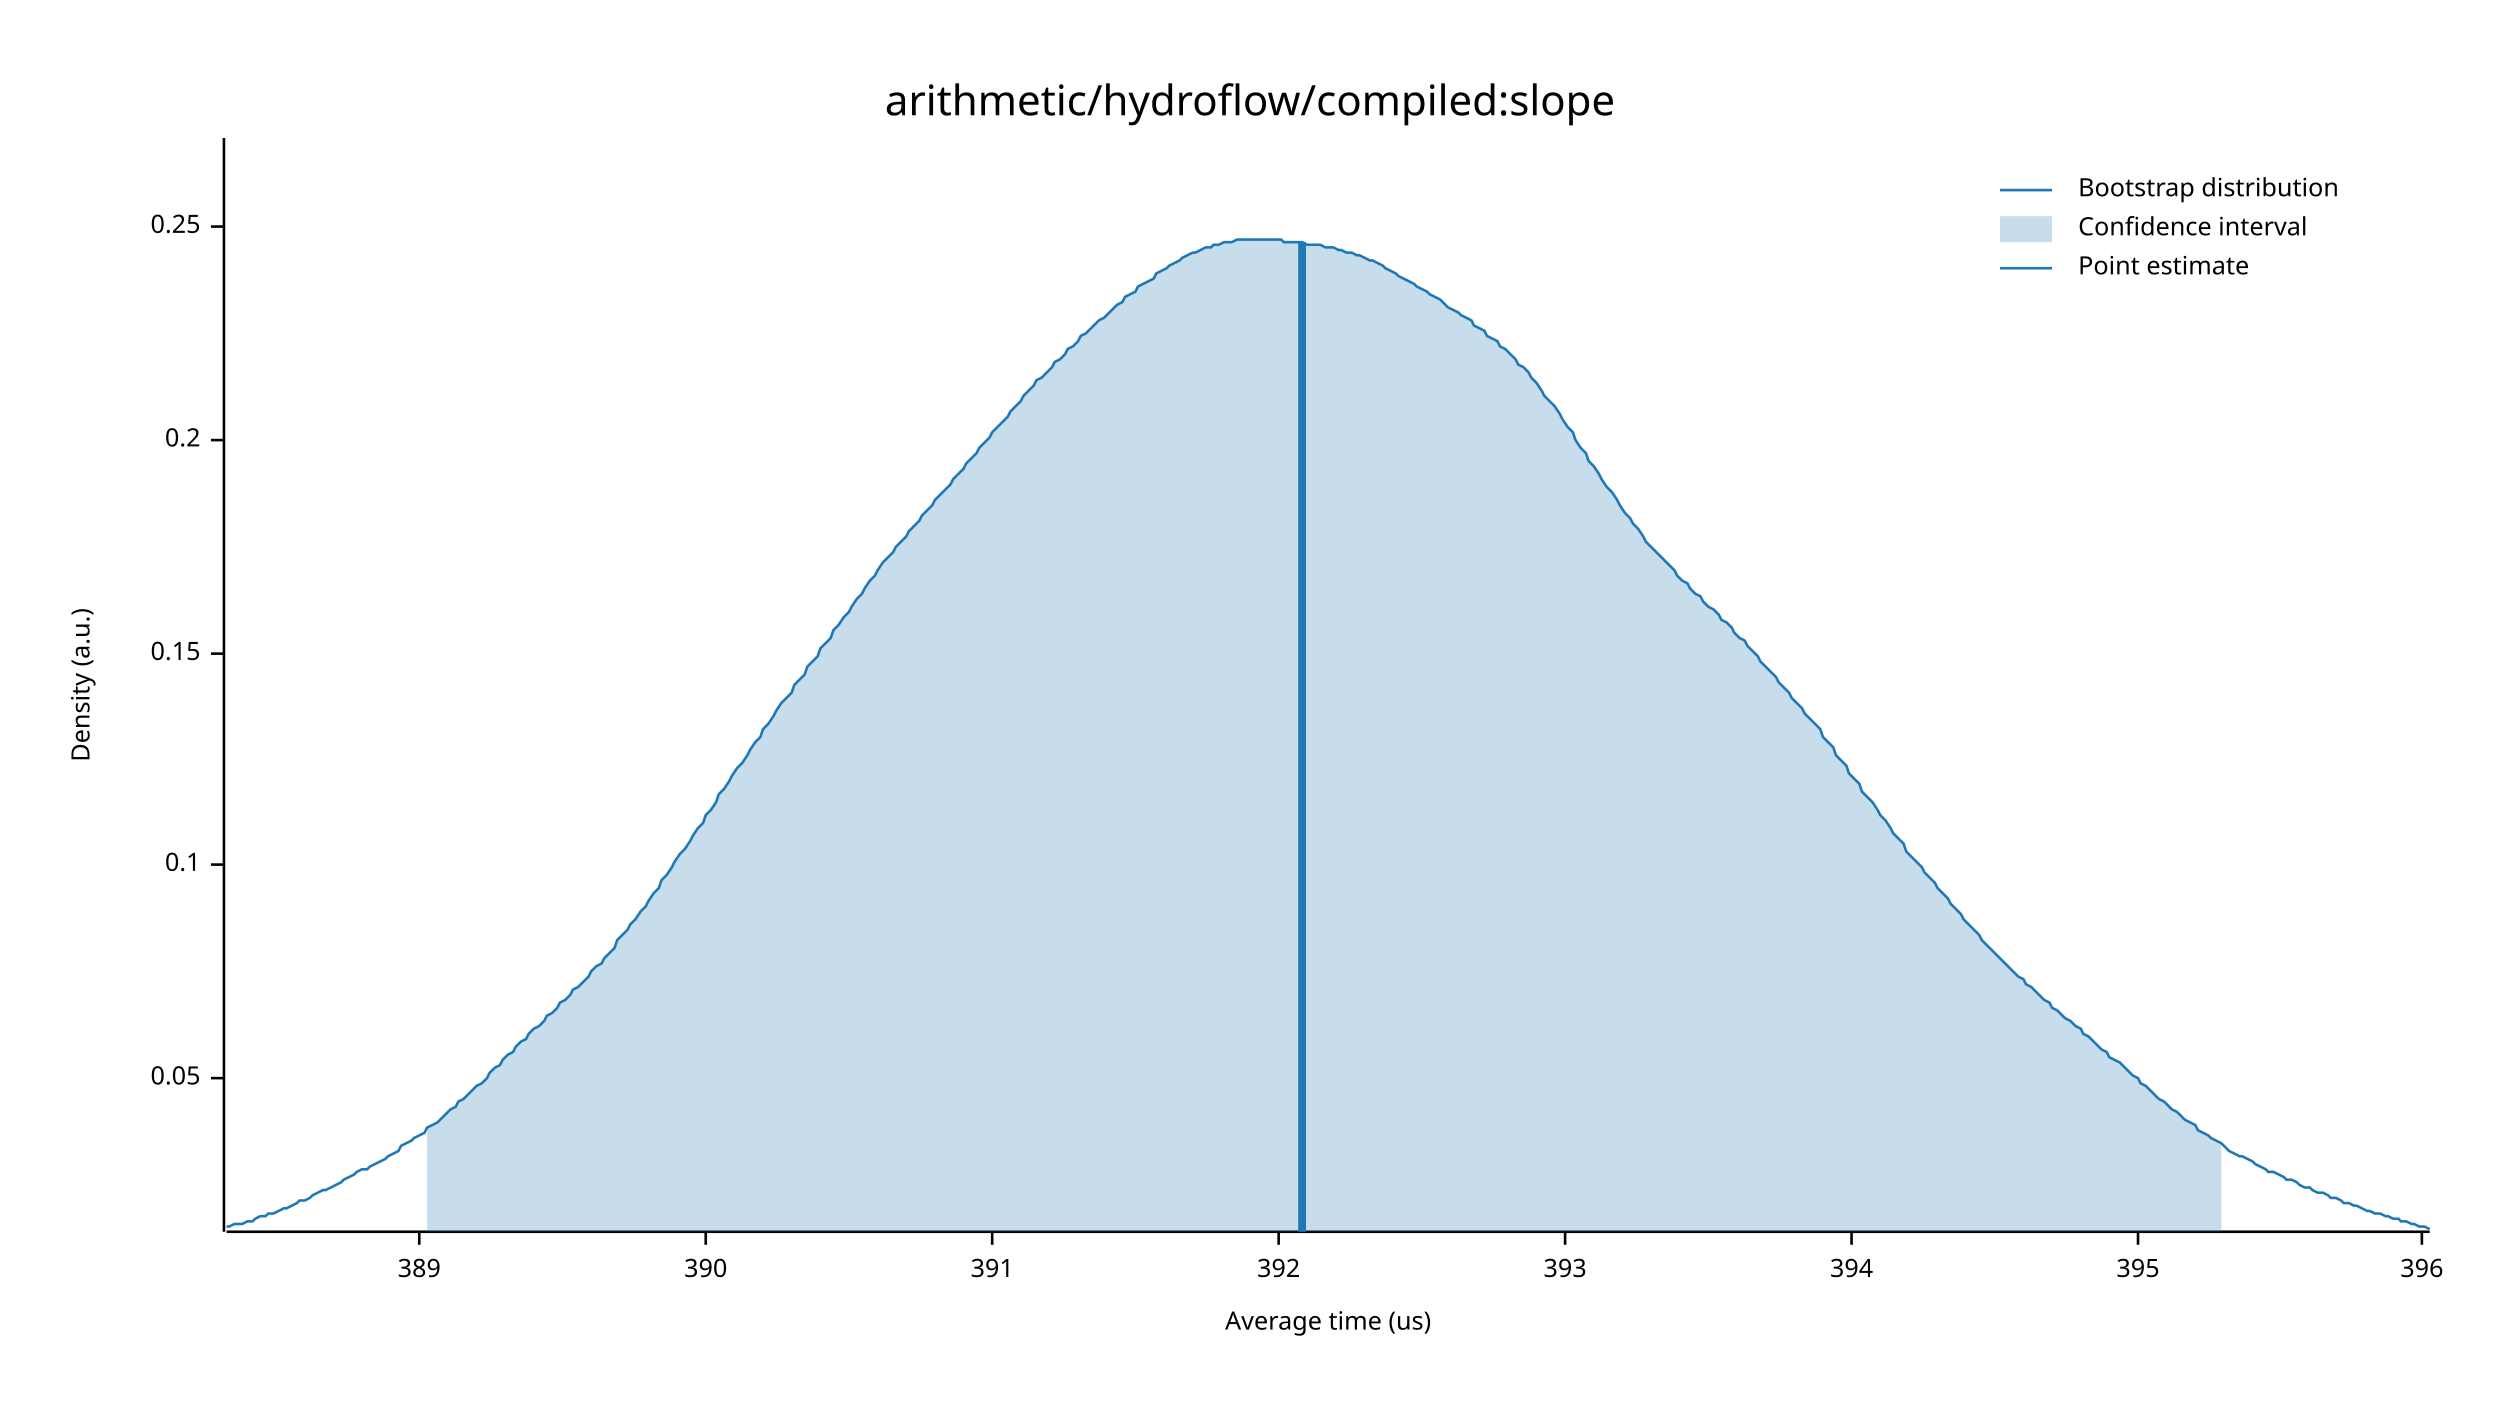
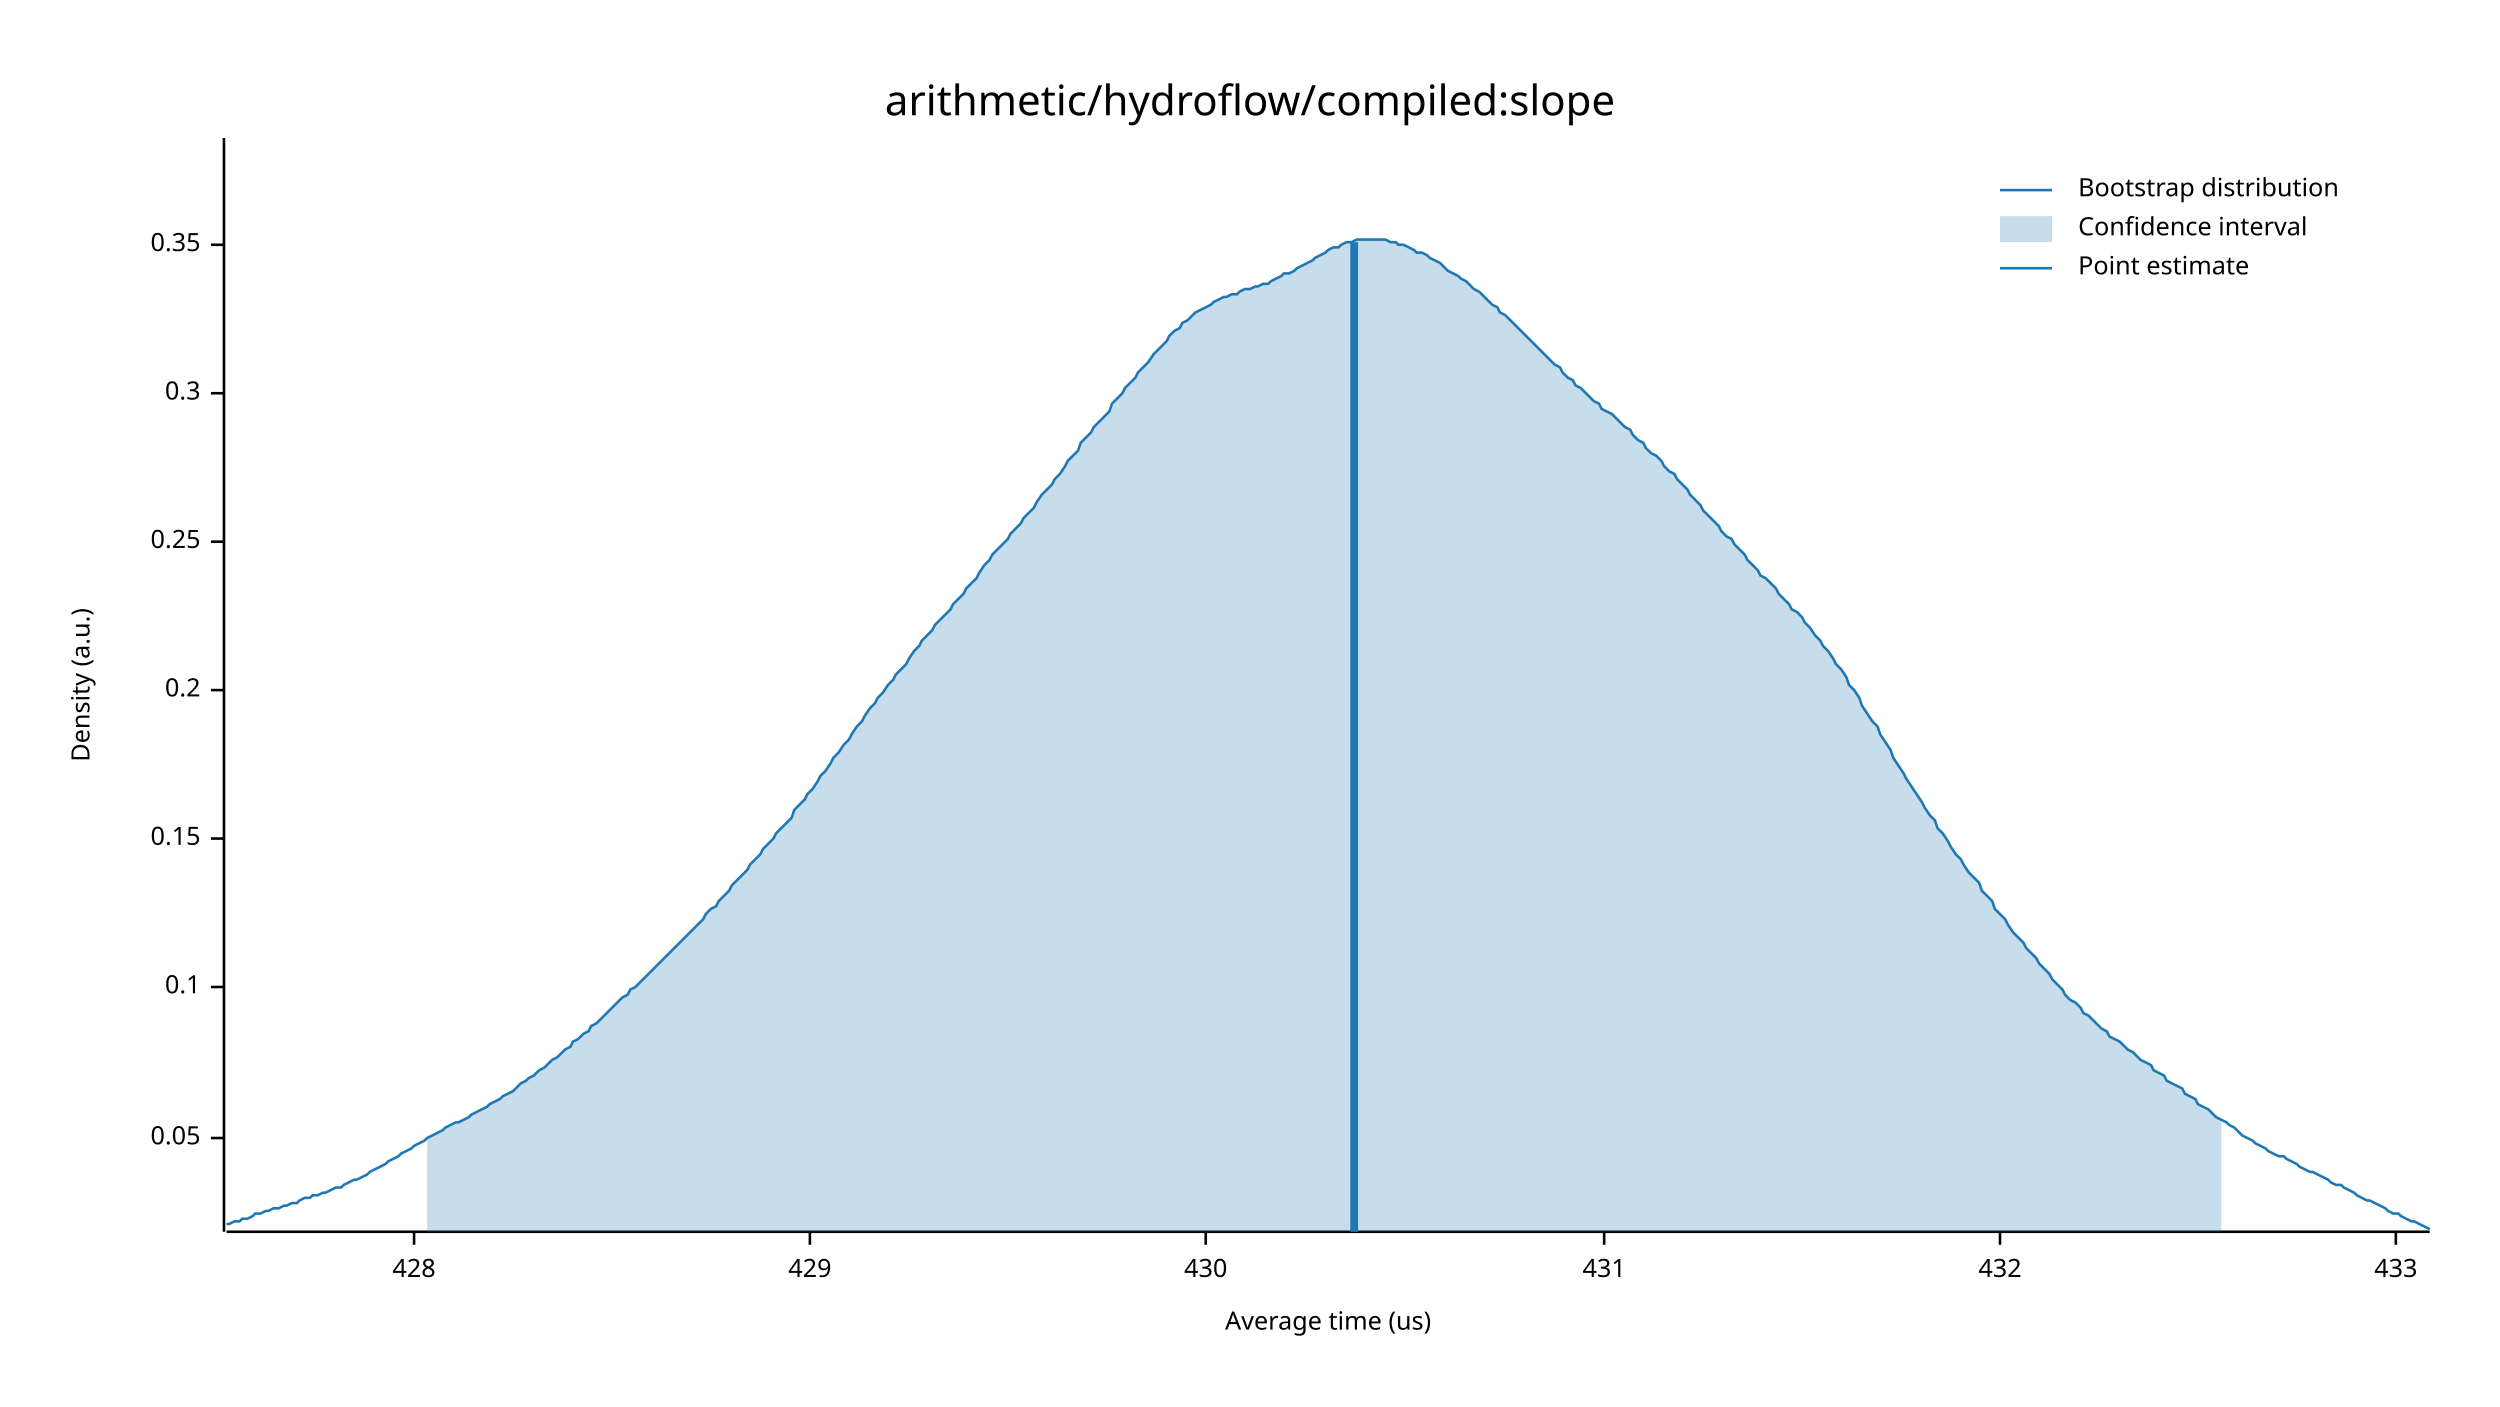
<svg xmlns="http://www.w3.org/2000/svg" width="960" height="540" viewBox="0 0 960 540">
  <text x="480" y="32" dy="0.76em" text-anchor="middle" font-family="sans-serif" font-size="16.129" opacity="1" fill="#000000">
arithmetic/hydroflow/compiled:slope
</text>
  <text x="27" y="263" dy="0.76em" text-anchor="middle" font-family="sans-serif" font-size="9.677" opacity="1" fill="#000000" transform="rotate(270, 27, 263)">
Density (a.u.)
</text>
  <text x="510" y="513" dy="-0.5ex" text-anchor="middle" font-family="sans-serif" font-size="9.677" opacity="1" fill="#000000">
Average time (us)
</text>
  <polyline fill="none" opacity="1" stroke="#000000" stroke-width="1" points="86,53 86,473 " />
-   <text x="77" y="414" dy="0.5ex" text-anchor="end" font-family="sans-serif" font-size="9.677" opacity="1" fill="#000000">
+   <text x="77" y="437" dy="0.5ex" text-anchor="end" font-family="sans-serif" font-size="9.677" opacity="1" fill="#000000">
0.05
</text>
-   <polyline fill="none" opacity="1" stroke="#000000" stroke-width="1" points="81,414 86,414 " />
-   <text x="77" y="332" dy="0.5ex" text-anchor="end" font-family="sans-serif" font-size="9.677" opacity="1" fill="#000000">
+   <polyline fill="none" opacity="1" stroke="#000000" stroke-width="1" points="81,437 86,437 " />
+   <text x="77" y="379" dy="0.5ex" text-anchor="end" font-family="sans-serif" font-size="9.677" opacity="1" fill="#000000">
0.1
</text>
-   <polyline fill="none" opacity="1" stroke="#000000" stroke-width="1" points="81,332 86,332 " />
-   <text x="77" y="251" dy="0.5ex" text-anchor="end" font-family="sans-serif" font-size="9.677" opacity="1" fill="#000000">
+   <polyline fill="none" opacity="1" stroke="#000000" stroke-width="1" points="81,379 86,379 " />
+   <text x="77" y="322" dy="0.5ex" text-anchor="end" font-family="sans-serif" font-size="9.677" opacity="1" fill="#000000">
0.15
</text>
-   <polyline fill="none" opacity="1" stroke="#000000" stroke-width="1" points="81,251 86,251 " />
-   <text x="77" y="169" dy="0.5ex" text-anchor="end" font-family="sans-serif" font-size="9.677" opacity="1" fill="#000000">
+   <polyline fill="none" opacity="1" stroke="#000000" stroke-width="1" points="81,322 86,322 " />
+   <text x="77" y="265" dy="0.5ex" text-anchor="end" font-family="sans-serif" font-size="9.677" opacity="1" fill="#000000">
0.2
</text>
-   <polyline fill="none" opacity="1" stroke="#000000" stroke-width="1" points="81,169 86,169 " />
-   <text x="77" y="87" dy="0.5ex" text-anchor="end" font-family="sans-serif" font-size="9.677" opacity="1" fill="#000000">
+   <polyline fill="none" opacity="1" stroke="#000000" stroke-width="1" points="81,265 86,265 " />
+   <text x="77" y="208" dy="0.5ex" text-anchor="end" font-family="sans-serif" font-size="9.677" opacity="1" fill="#000000">
0.25
</text>
-   <polyline fill="none" opacity="1" stroke="#000000" stroke-width="1" points="81,87 86,87 " />
+   <polyline fill="none" opacity="1" stroke="#000000" stroke-width="1" points="81,208 86,208 " />
+   <text x="77" y="151" dy="0.5ex" text-anchor="end" font-family="sans-serif" font-size="9.677" opacity="1" fill="#000000">
+ 0.3
+ </text>
+   <polyline fill="none" opacity="1" stroke="#000000" stroke-width="1" points="81,151 86,151 " />
+   <text x="77" y="94" dy="0.5ex" text-anchor="end" font-family="sans-serif" font-size="9.677" opacity="1" fill="#000000">
+ 0.35
+ </text>
+   <polyline fill="none" opacity="1" stroke="#000000" stroke-width="1" points="81,94 86,94 " />
  <polyline fill="none" opacity="1" stroke="#000000" stroke-width="1" points="87,473 933,473 " />
-   <text x="161" y="483" dy="0.76em" text-anchor="middle" font-family="sans-serif" font-size="9.677" opacity="1" fill="#000000">
- 389
+   <text x="159" y="483" dy="0.76em" text-anchor="middle" font-family="sans-serif" font-size="9.677" opacity="1" fill="#000000">
+ 428
</text>
-   <polyline fill="none" opacity="1" stroke="#000000" stroke-width="1" points="161,473 161,478 " />
-   <text x="271" y="483" dy="0.76em" text-anchor="middle" font-family="sans-serif" font-size="9.677" opacity="1" fill="#000000">
- 390
+   <polyline fill="none" opacity="1" stroke="#000000" stroke-width="1" points="159,473 159,478 " />
+   <text x="311" y="483" dy="0.76em" text-anchor="middle" font-family="sans-serif" font-size="9.677" opacity="1" fill="#000000">
+ 429
</text>
-   <polyline fill="none" opacity="1" stroke="#000000" stroke-width="1" points="271,473 271,478 " />
-   <text x="381" y="483" dy="0.76em" text-anchor="middle" font-family="sans-serif" font-size="9.677" opacity="1" fill="#000000">
- 391
+   <polyline fill="none" opacity="1" stroke="#000000" stroke-width="1" points="311,473 311,478 " />
+   <text x="463" y="483" dy="0.76em" text-anchor="middle" font-family="sans-serif" font-size="9.677" opacity="1" fill="#000000">
+ 430
</text>
-   <polyline fill="none" opacity="1" stroke="#000000" stroke-width="1" points="381,473 381,478 " />
-   <text x="491" y="483" dy="0.76em" text-anchor="middle" font-family="sans-serif" font-size="9.677" opacity="1" fill="#000000">
- 392
+   <polyline fill="none" opacity="1" stroke="#000000" stroke-width="1" points="463,473 463,478 " />
+   <text x="616" y="483" dy="0.76em" text-anchor="middle" font-family="sans-serif" font-size="9.677" opacity="1" fill="#000000">
+ 431
</text>
-   <polyline fill="none" opacity="1" stroke="#000000" stroke-width="1" points="491,473 491,478 " />
-   <text x="601" y="483" dy="0.76em" text-anchor="middle" font-family="sans-serif" font-size="9.677" opacity="1" fill="#000000">
- 393
+   <polyline fill="none" opacity="1" stroke="#000000" stroke-width="1" points="616,473 616,478 " />
+   <text x="768" y="483" dy="0.76em" text-anchor="middle" font-family="sans-serif" font-size="9.677" opacity="1" fill="#000000">
+ 432
</text>
-   <polyline fill="none" opacity="1" stroke="#000000" stroke-width="1" points="601,473 601,478 " />
-   <text x="711" y="483" dy="0.76em" text-anchor="middle" font-family="sans-serif" font-size="9.677" opacity="1" fill="#000000">
- 394
+   <polyline fill="none" opacity="1" stroke="#000000" stroke-width="1" points="768,473 768,478 " />
+   <text x="920" y="483" dy="0.76em" text-anchor="middle" font-family="sans-serif" font-size="9.677" opacity="1" fill="#000000">
+ 433
</text>
-   <polyline fill="none" opacity="1" stroke="#000000" stroke-width="1" points="711,473 711,478 " />
-   <text x="821" y="483" dy="0.76em" text-anchor="middle" font-family="sans-serif" font-size="9.677" opacity="1" fill="#000000">
- 395
- </text>
-   <polyline fill="none" opacity="1" stroke="#000000" stroke-width="1" points="821,473 821,478 " />
-   <text x="930" y="483" dy="0.76em" text-anchor="middle" font-family="sans-serif" font-size="9.677" opacity="1" fill="#000000">
- 396
- </text>
-   <polyline fill="none" opacity="1" stroke="#000000" stroke-width="1" points="930,473 930,478 " />
-   <polyline fill="none" opacity="1" stroke="#1F78B4" stroke-width="1" points="87,471 88,471 90,470 92,470 93,470 95,469 97,469 98,468 100,467 102,467 103,466 105,466 107,465 109,464 110,464 112,463 114,462 115,461 117,461 119,460 120,459 122,458 124,457 125,457 127,456 129,455 131,454 132,453 134,452 136,451 137,450 139,449 141,449 142,448 144,447 146,446 148,445 149,444 151,443 153,442 154,440 156,439 158,438 159,437 161,436 163,435 164,433 166,432 168,431 170,429 171,428 173,426 175,425 176,423 178,422 180,420 181,419 183,417 185,416 187,414 188,412 190,410 192,409 193,407 195,405 197,404 198,402 200,400 202,399 203,397 205,395 207,394 209,392 210,390 212,389 214,387 215,385 217,384 219,382 220,380 222,379 224,377 226,375 227,373 229,371 231,370 232,368 234,366 236,364 237,361 239,359 241,357 242,355 244,353 246,350 248,348 249,346 251,343 253,341 254,338 256,336 258,333 259,331 261,328 263,326 265,323 266,321 268,318 270,316 271,313 273,311 275,308 276,305 278,303 280,300 281,298 283,295 285,293 287,290 288,288 290,285 292,283 293,280 295,278 297,275 298,273 300,270 302,268 304,266 305,263 307,261 309,259 310,256 312,254 314,252 315,249 317,247 319,245 320,242 322,240 324,237 326,235 327,233 329,230 331,228 332,226 334,223 336,221 337,219 339,216 341,214 343,212 344,210 346,208 348,206 349,204 351,202 353,200 354,198 356,196 358,194 359,192 361,190 363,188 365,186 366,184 368,182 370,180 371,178 373,176 375,174 376,172 378,170 380,168 381,166 383,164 385,162 387,160 388,158 390,156 392,154 393,152 395,150 397,148 398,146 400,145 402,143 404,141 405,139 407,138 409,136 410,134 412,133 414,131 415,129 417,128 419,126 420,125 422,123 424,122 426,120 427,119 429,117 431,116 432,114 434,113 436,112 437,110 439,109 441,108 443,107 444,105 446,104 448,103 449,102 451,101 453,100 454,99 456,98 458,97 459,97 461,96 463,95 465,95 466,94 468,94 470,93 471,93 473,93 475,92 476,92 478,92 480,92 482,92 483,92 485,92 487,92 488,92 490,92 492,92 493,93 495,93 497,93 498,93 500,93 502,94 504,94 505,94 507,94 509,95 510,95 512,95 514,96 515,96 517,97 519,97 521,98 522,98 524,99 526,100 527,100 529,101 531,102 532,103 534,104 536,105 537,106 539,107 541,108 543,109 544,110 546,111 548,112 549,113 551,114 553,115 554,116 556,118 558,119 560,120 561,121 563,122 565,123 566,125 568,126 570,127 571,129 573,130 575,131 576,133 578,134 580,136 582,138 583,140 585,141 587,143 588,145 590,147 592,150 593,152 595,154 597,156 599,159 600,161 602,164 604,166 605,169 607,172 609,174 610,177 612,179 614,182 615,184 617,187 619,189 621,192 622,194 624,197 626,199 627,201 629,203 631,206 632,208 634,210 636,212 638,214 639,215 641,217 643,219 644,221 646,223 648,224 649,226 651,228 653,229 654,231 656,233 658,234 660,236 661,238 663,239 665,241 666,243 668,245 670,246 671,248 673,250 675,252 676,254 678,256 680,258 682,260 683,262 685,264 687,266 688,268 690,270 692,272 693,274 695,276 697,278 699,280 700,283 702,285 704,287 705,290 707,292 709,294 710,297 712,299 714,301 715,304 717,306 719,308 721,311 722,313 724,315 726,318 727,320 729,322 731,324 732,327 734,329 736,331 738,333 739,335 741,337 743,339 744,341 746,343 748,345 749,347 751,349 753,351 754,353 756,355 758,357 760,359 761,361 763,363 765,365 766,366 768,368 770,370 771,371 773,373 775,375 777,376 778,378 780,379 782,381 783,382 785,384 787,385 788,387 790,388 792,390 793,391 795,392 797,394 799,395 800,397 802,398 804,400 805,401 807,403 809,404 810,406 812,407 814,408 816,410 817,411 819,413 821,414 822,416 824,417 826,419 827,420 829,422 831,423 832,424 834,426 836,427 838,429 839,430 841,431 843,432 844,434 846,435 848,436 849,437 851,438 853,439 855,441 856,442 858,443 860,444 861,444 863,445 865,446 866,447 868,448 870,449 871,450 873,450 875,451 877,452 878,453 880,453 882,454 883,455 885,456 887,456 888,457 890,458 892,458 894,459 895,460 897,460 899,461 900,462 902,462 904,463 905,463 907,464 909,465 910,465 912,466 914,466 916,467 917,467 919,468 921,468 922,469 924,469 926,470 927,470 929,471 931,471 933,472 " />
-   <polygon opacity="0.25" fill="#1F78B4" points="164,433 166,432 168,431 170,429 171,428 173,426 175,425 176,423 178,422 180,420 181,419 183,417 185,416 187,414 188,412 190,410 192,409 193,407 195,405 197,404 198,402 200,400 202,399 203,397 205,395 207,394 209,392 210,390 212,389 214,387 215,385 217,384 219,382 220,380 222,379 224,377 226,375 227,373 229,371 231,370 232,368 234,366 236,364 237,361 239,359 241,357 242,355 244,353 246,350 248,348 249,346 251,343 253,341 254,338 256,336 258,333 259,331 261,328 263,326 265,323 266,321 268,318 270,316 271,313 273,311 275,308 276,305 278,303 280,300 281,298 283,295 285,293 287,290 288,288 290,285 292,283 293,280 295,278 297,275 298,273 300,270 302,268 304,266 305,263 307,261 309,259 310,256 312,254 314,252 315,249 317,247 319,245 320,242 322,240 324,237 326,235 327,233 329,230 331,228 332,226 334,223 336,221 337,219 339,216 341,214 343,212 344,210 346,208 348,206 349,204 351,202 353,200 354,198 356,196 358,194 359,192 361,190 363,188 365,186 366,184 368,182 370,180 371,178 373,176 375,174 376,172 378,170 380,168 381,166 383,164 385,162 387,160 388,158 390,156 392,154 393,152 395,150 397,148 398,146 400,145 402,143 404,141 405,139 407,138 409,136 410,134 412,133 414,131 415,129 417,128 419,126 420,125 422,123 424,122 426,120 427,119 429,117 431,116 432,114 434,113 436,112 437,110 439,109 441,108 443,107 444,105 446,104 448,103 449,102 451,101 453,100 454,99 456,98 458,97 459,97 461,96 463,95 465,95 466,94 468,94 470,93 471,93 473,93 475,92 476,92 478,92 480,92 482,92 483,92 485,92 487,92 488,92 490,92 492,92 493,93 495,93 497,93 498,93 500,93 502,94 504,94 505,94 507,94 509,95 510,95 512,95 514,96 515,96 517,97 519,97 521,98 522,98 524,99 526,100 527,100 529,101 531,102 532,103 534,104 536,105 537,106 539,107 541,108 543,109 544,110 546,111 548,112 549,113 551,114 553,115 554,116 556,118 558,119 560,120 561,121 563,122 565,123 566,125 568,126 570,127 571,129 573,130 575,131 576,133 578,134 580,136 582,138 583,140 585,141 587,143 588,145 590,147 592,150 593,152 595,154 597,156 599,159 600,161 602,164 604,166 605,169 607,172 609,174 610,177 612,179 614,182 615,184 617,187 619,189 621,192 622,194 624,197 626,199 627,201 629,203 631,206 632,208 634,210 636,212 638,214 639,215 641,217 643,219 644,221 646,223 648,224 649,226 651,228 653,229 654,231 656,233 658,234 660,236 661,238 663,239 665,241 666,243 668,245 670,246 671,248 673,250 675,252 676,254 678,256 680,258 682,260 683,262 685,264 687,266 688,268 690,270 692,272 693,274 695,276 697,278 699,280 700,283 702,285 704,287 705,290 707,292 709,294 710,297 712,299 714,301 715,304 717,306 719,308 721,311 722,313 724,315 726,318 727,320 729,322 731,324 732,327 734,329 736,331 738,333 739,335 741,337 743,339 744,341 746,343 748,345 749,347 751,349 753,351 754,353 756,355 758,357 760,359 761,361 763,363 765,365 766,366 768,368 770,370 771,371 773,373 775,375 777,376 778,378 780,379 782,381 783,382 785,384 787,385 788,387 790,388 792,390 793,391 795,392 797,394 799,395 800,397 802,398 804,400 805,401 807,403 809,404 810,406 812,407 814,408 816,410 817,411 819,413 821,414 822,416 824,417 826,419 827,420 829,422 831,423 832,424 834,426 836,427 838,429 839,430 841,431 843,432 844,434 846,435 848,436 849,437 851,438 853,439 853,473 164,473 " />
-   <polyline fill="none" opacity="1" stroke="#1F78B4" stroke-width="3" points="500,473 500,93 " />
+   <polyline fill="none" opacity="1" stroke="#000000" stroke-width="1" points="920,473 920,478 " />
+   <polyline fill="none" opacity="1" stroke="#1F78B4" stroke-width="1" points="87,470 88,470 90,469 92,469 93,468 95,468 97,467 98,466 100,466 102,465 103,465 105,464 107,464 109,463 110,463 112,462 114,462 115,461 117,460 119,460 120,459 122,459 124,458 125,458 127,457 129,456 131,456 132,455 134,454 136,453 137,453 139,452 141,451 142,450 144,449 146,448 148,447 149,446 151,445 153,444 154,443 156,442 158,441 159,440 161,439 163,438 164,437 166,436 168,435 170,434 171,433 173,432 175,431 176,431 178,430 180,429 181,428 183,427 185,426 187,425 188,424 190,423 192,422 193,421 195,420 197,419 198,418 200,416 202,415 203,414 205,413 207,411 209,410 210,409 212,407 214,406 215,405 217,403 219,402 220,400 222,399 224,397 226,396 227,394 229,393 231,391 232,390 234,388 236,386 237,385 239,383 241,382 242,380 244,379 246,377 248,375 249,374 251,372 253,370 254,369 256,367 258,365 259,364 261,362 263,360 265,358 266,357 268,355 270,353 271,351 273,349 275,348 276,346 278,344 280,342 281,340 283,338 285,336 287,334 288,332 290,330 292,328 293,326 295,324 297,322 298,320 300,318 302,316 304,314 305,311 307,309 309,307 310,305 312,303 314,300 315,298 317,296 319,293 320,291 322,289 324,286 326,284 327,282 329,279 331,277 332,275 334,272 336,270 337,268 339,266 341,263 343,261 344,259 346,257 348,255 349,253 351,250 353,248 354,246 356,244 358,242 359,240 361,238 363,236 365,234 366,232 368,230 370,228 371,226 373,224 375,222 376,220 378,217 380,215 381,213 383,211 385,209 387,207 388,205 390,203 392,201 393,199 395,197 397,195 398,193 400,190 402,188 404,186 405,184 407,182 409,179 410,177 412,175 414,173 415,170 417,168 419,166 420,164 422,162 424,160 426,158 427,155 429,153 431,151 432,149 434,147 436,145 437,143 439,141 441,139 443,136 444,135 446,133 448,131 449,129 451,127 453,126 454,124 456,123 458,121 459,120 461,119 463,118 465,117 466,116 468,115 470,114 471,114 473,113 475,113 476,112 478,111 480,111 482,110 483,110 485,109 487,109 488,108 490,107 492,106 493,105 495,105 497,104 498,103 500,102 502,101 504,100 505,99 507,98 509,97 510,96 512,95 514,95 515,94 517,93 519,93 521,92 522,92 524,92 526,92 527,92 529,92 531,92 532,92 534,93 536,93 537,94 539,94 541,95 543,96 544,97 546,97 548,98 549,99 551,100 553,101 554,102 556,104 558,105 560,106 561,107 563,108 565,110 566,111 568,112 570,114 571,115 573,117 575,118 576,120 578,121 580,123 582,125 583,126 585,128 587,130 588,131 590,133 592,135 593,136 595,138 597,140 599,141 600,143 602,145 604,146 605,148 607,149 609,151 610,152 612,154 614,155 615,157 617,158 619,159 621,161 622,162 624,164 626,165 627,167 629,169 631,170 632,172 634,174 636,175 638,177 639,179 641,181 643,182 644,184 646,186 648,188 649,190 651,192 653,194 654,196 656,198 658,200 660,202 661,204 663,206 665,207 666,209 668,211 670,213 671,215 673,217 675,219 676,221 678,222 680,224 682,226 683,228 685,230 687,232 688,234 690,235 692,237 693,239 695,241 697,244 699,246 700,248 702,250 704,253 705,255 707,257 709,260 710,263 712,265 714,268 715,271 717,274 719,277 721,279 722,282 724,285 726,288 727,291 729,294 731,297 732,299 734,302 736,305 738,308 739,310 741,313 743,315 744,318 746,320 748,323 749,325 751,328 753,330 754,332 756,335 758,337 760,339 761,342 763,344 765,346 766,349 768,351 770,353 771,355 773,358 775,360 777,362 778,364 780,366 782,368 783,370 785,372 787,374 788,376 790,378 792,380 793,382 795,384 797,385 799,387 800,389 802,390 804,392 805,393 807,395 809,396 810,398 812,399 814,400 816,402 817,403 819,404 821,406 822,407 824,408 826,409 827,411 829,412 831,413 832,415 834,416 836,417 838,418 839,420 841,421 843,422 844,424 846,425 848,426 849,427 851,429 853,430 855,431 856,432 858,433 860,435 861,436 863,437 865,438 866,439 868,440 870,441 871,442 873,443 875,444 877,444 878,445 880,446 882,447 883,448 885,449 887,450 888,450 890,451 892,452 894,453 895,454 897,455 899,455 900,456 902,457 904,458 905,459 907,460 909,461 910,461 912,462 914,463 916,464 917,465 919,466 921,466 922,467 924,468 926,469 927,469 929,470 931,471 933,472 " />
+   <polygon opacity="0.25" fill="#1F78B4" points="164,437 166,436 168,435 170,434 171,433 173,432 175,431 176,431 178,430 180,429 181,428 183,427 185,426 187,425 188,424 190,423 192,422 193,421 195,420 197,419 198,418 200,416 202,415 203,414 205,413 207,411 209,410 210,409 212,407 214,406 215,405 217,403 219,402 220,400 222,399 224,397 226,396 227,394 229,393 231,391 232,390 234,388 236,386 237,385 239,383 241,382 242,380 244,379 246,377 248,375 249,374 251,372 253,370 254,369 256,367 258,365 259,364 261,362 263,360 265,358 266,357 268,355 270,353 271,351 273,349 275,348 276,346 278,344 280,342 281,340 283,338 285,336 287,334 288,332 290,330 292,328 293,326 295,324 297,322 298,320 300,318 302,316 304,314 305,311 307,309 309,307 310,305 312,303 314,300 315,298 317,296 319,293 320,291 322,289 324,286 326,284 327,282 329,279 331,277 332,275 334,272 336,270 337,268 339,266 341,263 343,261 344,259 346,257 348,255 349,253 351,250 353,248 354,246 356,244 358,242 359,240 361,238 363,236 365,234 366,232 368,230 370,228 371,226 373,224 375,222 376,220 378,217 380,215 381,213 383,211 385,209 387,207 388,205 390,203 392,201 393,199 395,197 397,195 398,193 400,190 402,188 404,186 405,184 407,182 409,179 410,177 412,175 414,173 415,170 417,168 419,166 420,164 422,162 424,160 426,158 427,155 429,153 431,151 432,149 434,147 436,145 437,143 439,141 441,139 443,136 444,135 446,133 448,131 449,129 451,127 453,126 454,124 456,123 458,121 459,120 461,119 463,118 465,117 466,116 468,115 470,114 471,114 473,113 475,113 476,112 478,111 480,111 482,110 483,110 485,109 487,109 488,108 490,107 492,106 493,105 495,105 497,104 498,103 500,102 502,101 504,100 505,99 507,98 509,97 510,96 512,95 514,95 515,94 517,93 519,93 521,92 522,92 524,92 526,92 527,92 529,92 531,92 532,92 534,93 536,93 537,94 539,94 541,95 543,96 544,97 546,97 548,98 549,99 551,100 553,101 554,102 556,104 558,105 560,106 561,107 563,108 565,110 566,111 568,112 570,114 571,115 573,117 575,118 576,120 578,121 580,123 582,125 583,126 585,128 587,130 588,131 590,133 592,135 593,136 595,138 597,140 599,141 600,143 602,145 604,146 605,148 607,149 609,151 610,152 612,154 614,155 615,157 617,158 619,159 621,161 622,162 624,164 626,165 627,167 629,169 631,170 632,172 634,174 636,175 638,177 639,179 641,181 643,182 644,184 646,186 648,188 649,190 651,192 653,194 654,196 656,198 658,200 660,202 661,204 663,206 665,207 666,209 668,211 670,213 671,215 673,217 675,219 676,221 678,222 680,224 682,226 683,228 685,230 687,232 688,234 690,235 692,237 693,239 695,241 697,244 699,246 700,248 702,250 704,253 705,255 707,257 709,260 710,263 712,265 714,268 715,271 717,274 719,277 721,279 722,282 724,285 726,288 727,291 729,294 731,297 732,299 734,302 736,305 738,308 739,310 741,313 743,315 744,318 746,320 748,323 749,325 751,328 753,330 754,332 756,335 758,337 760,339 761,342 763,344 765,346 766,349 768,351 770,353 771,355 773,358 775,360 777,362 778,364 780,366 782,368 783,370 785,372 787,374 788,376 790,378 792,380 793,382 795,384 797,385 799,387 800,389 802,390 804,392 805,393 807,395 809,396 810,398 812,399 814,400 816,402 817,403 819,404 821,406 822,407 824,408 826,409 827,411 829,412 831,413 832,415 834,416 836,417 838,418 839,420 841,421 843,422 844,424 846,425 848,426 849,427 851,429 853,430 853,473 164,473 " />
+   <polyline fill="none" opacity="1" stroke="#1F78B4" stroke-width="3" points="520,473 520,93 " />
  <text x="798" y="68" dy="0.76em" text-anchor="start" font-family="sans-serif" font-size="9.677" opacity="1" fill="#000000">
Bootstrap distribution
</text>
  <text x="798" y="83" dy="0.76em" text-anchor="start" font-family="sans-serif" font-size="9.677" opacity="1" fill="#000000">
Confidence interval
</text>
  <text x="798" y="98" dy="0.76em" text-anchor="start" font-family="sans-serif" font-size="9.677" opacity="1" fill="#000000">
Point estimate
</text>
  <polyline fill="none" opacity="1" stroke="#1F78B4" stroke-width="1" points="768,73 788,73 " />
  <rect x="768" y="83" width="20" height="10" opacity="0.25" fill="#1F78B4" stroke="none" />
  <polyline fill="none" opacity="1" stroke="#1F78B4" stroke-width="1" points="768,103 788,103 " />
</svg>
